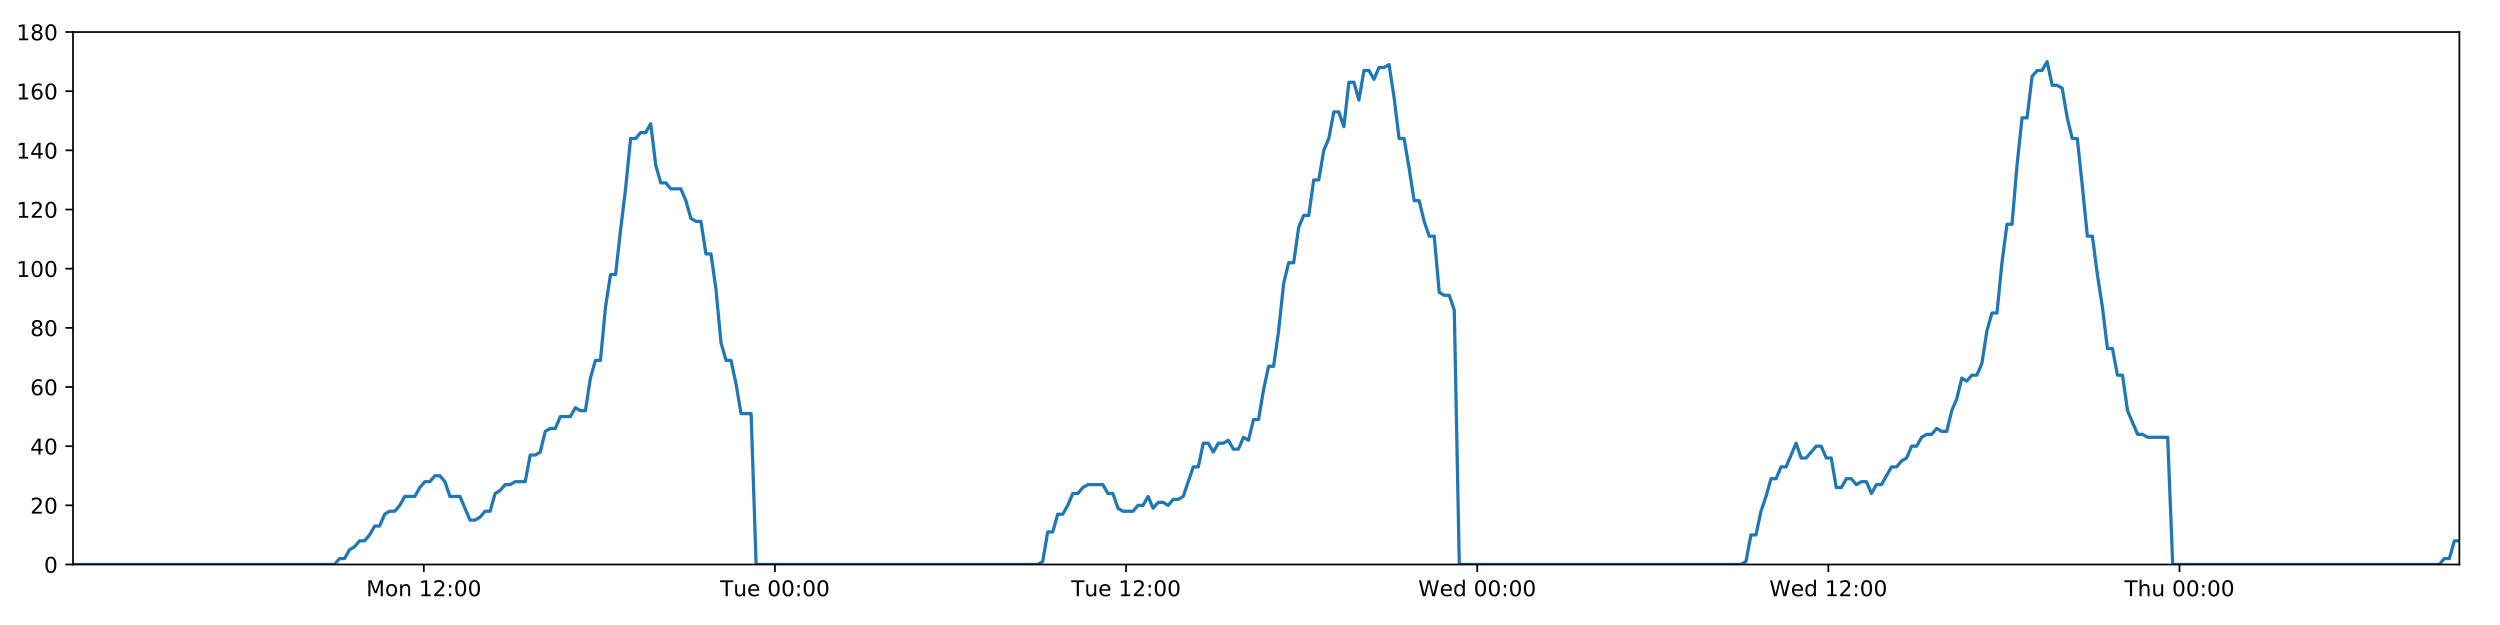
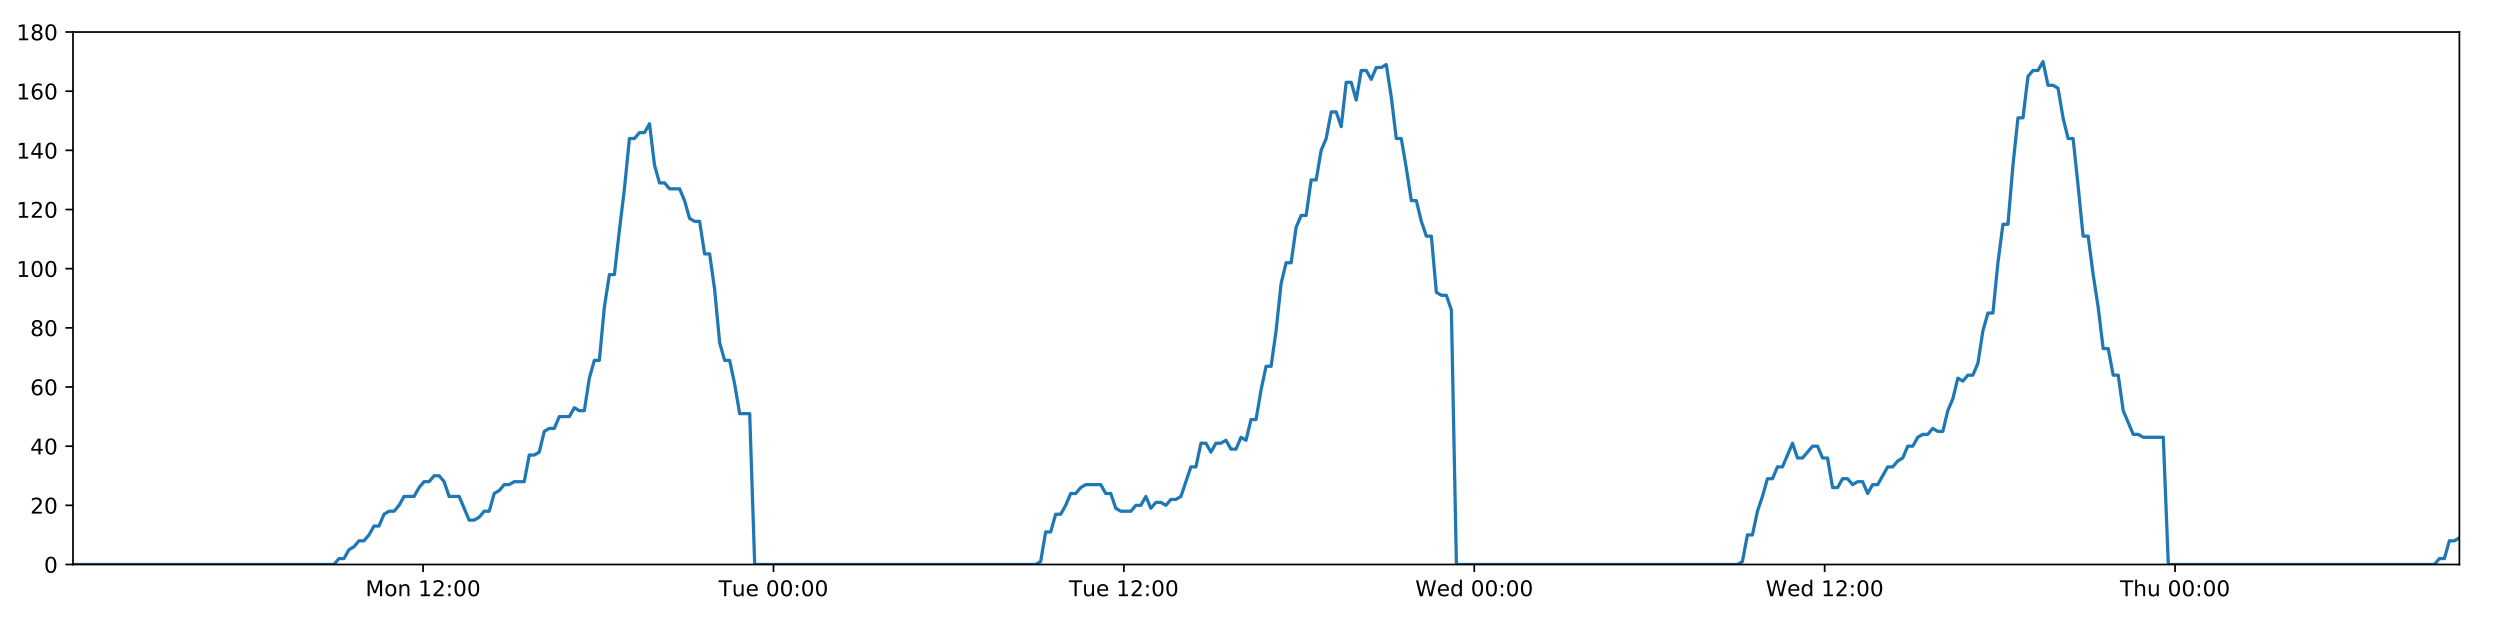
<svg xmlns="http://www.w3.org/2000/svg" xmlns:xlink="http://www.w3.org/1999/xlink" height="288pt" version="1.1" viewBox="0 0 1152 288" width="1152pt">
  <defs>
    <style type="text/css">
*{stroke-linecap:butt;stroke-linejoin:round;}
  </style>
  </defs>
  <g id="figure_1">
    <g id="patch_1">
      <path d="M 0 288  L 1152 288  L 1152 0  L 0 0  z " style="fill:#ffffff;" />
    </g>
    <g id="axes_1">
      <g id="patch_2">
        <path d="M 33.64 260.12  L 1133.28 260.12  L 1133.28 14.76  L 33.64 14.76  z " style="fill:#ffffff;" />
      </g>
      <g id="matplotlib.axis_1">
        <g id="xtick_1">
          <g id="line2d_1">
            <defs>
-               <path d="M 0 0  L 0 3.5  " id="m5ddb94cdfb" style="stroke:#000000;stroke-width:0.8;" />
-             </defs>
-             <g>
-               <use style="stroke:#000000;stroke-width:0.8;" x="195.296" xlink:href="#m5ddb94cdfb" y="260.12" />
+               <path d="M 0 0  L 0 3.5  " id="m9ef07cbf80" style="stroke:#000000;stroke-width:0.8;" />
+             </defs>
+             <g>
+               <use style="stroke:#000000;stroke-width:0.8;" x="194.957" xlink:href="#m9ef07cbf80" y="260.12" />
            </g>
          </g>
          <g id="text_1">
            <defs>
              <path d="M 9.812 72.906  L 24.516 72.906  L 43.109 23.297  L 61.812 72.906  L 76.516 72.906  L 76.516 0  L 66.891 0  L 66.891 64.016  L 48.094 14.016  L 38.188 14.016  L 19.391 64.016  L 19.391 0  L 9.812 0  z " id="DejaVuSans-77" />
              <path d="M 30.609 48.391  Q 23.391 48.391 19.188 42.75  Q 14.984 37.109 14.984 27.297  Q 14.984 17.484 19.156 11.844  Q 23.344 6.203 30.609 6.203  Q 37.797 6.203 41.984 11.859  Q 46.188 17.531 46.188 27.297  Q 46.188 37.016 41.984 42.703  Q 37.797 48.391 30.609 48.391  z M 30.609 56  Q 42.328 56 49.016 48.375  Q 55.719 40.766 55.719 27.297  Q 55.719 13.875 49.016 6.219  Q 42.328 -1.422 30.609 -1.422  Q 18.844 -1.422 12.172 6.219  Q 5.516 13.875 5.516 27.297  Q 5.516 40.766 12.172 48.375  Q 18.844 56 30.609 56  z " id="DejaVuSans-111" />
              <path d="M 54.891 33.016  L 54.891 0  L 45.906 0  L 45.906 32.719  Q 45.906 40.484 42.875 44.328  Q 39.844 48.188 33.797 48.188  Q 26.516 48.188 22.312 43.547  Q 18.109 38.922 18.109 30.906  L 18.109 0  L 9.078 0  L 9.078 54.688  L 18.109 54.688  L 18.109 46.188  Q 21.344 51.125 25.703 53.562  Q 30.078 56 35.797 56  Q 45.219 56 50.047 50.172  Q 54.891 44.344 54.891 33.016  z " id="DejaVuSans-110" />
              <path id="DejaVuSans-32" />
              <path d="M 12.406 8.297  L 28.516 8.297  L 28.516 63.922  L 10.984 60.406  L 10.984 69.391  L 28.422 72.906  L 38.281 72.906  L 38.281 8.297  L 54.391 8.297  L 54.391 0  L 12.406 0  z " id="DejaVuSans-49" />
              <path d="M 19.188 8.297  L 53.609 8.297  L 53.609 0  L 7.328 0  L 7.328 8.297  Q 12.938 14.109 22.625 23.891  Q 32.328 33.688 34.812 36.531  Q 39.547 41.844 41.422 45.531  Q 43.312 49.219 43.312 52.781  Q 43.312 58.594 39.234 62.25  Q 35.156 65.922 28.609 65.922  Q 23.969 65.922 18.812 64.312  Q 13.672 62.703 7.812 59.422  L 7.812 69.391  Q 13.766 71.781 18.938 73  Q 24.125 74.219 28.422 74.219  Q 39.75 74.219 46.484 68.547  Q 53.219 62.891 53.219 53.422  Q 53.219 48.922 51.531 44.891  Q 49.859 40.875 45.406 35.406  Q 44.188 33.984 37.641 27.219  Q 31.109 20.453 19.188 8.297  z " id="DejaVuSans-50" />
              <path d="M 11.719 12.406  L 22.016 12.406  L 22.016 0  L 11.719 0  z M 11.719 51.703  L 22.016 51.703  L 22.016 39.312  L 11.719 39.312  z " id="DejaVuSans-58" />
              <path d="M 31.781 66.406  Q 24.172 66.406 20.328 58.906  Q 16.5 51.422 16.5 36.375  Q 16.5 21.391 20.328 13.891  Q 24.172 6.391 31.781 6.391  Q 39.453 6.391 43.281 13.891  Q 47.125 21.391 47.125 36.375  Q 47.125 51.422 43.281 58.906  Q 39.453 66.406 31.781 66.406  z M 31.781 74.219  Q 44.047 74.219 50.516 64.516  Q 56.984 54.828 56.984 36.375  Q 56.984 17.969 50.516 8.266  Q 44.047 -1.422 31.781 -1.422  Q 19.531 -1.422 13.062 8.266  Q 6.594 17.969 6.594 36.375  Q 6.594 54.828 13.062 64.516  Q 19.531 74.219 31.781 74.219  z " id="DejaVuSans-48" />
            </defs>
-             <g transform="translate(168.7557 274.7184)scale(0.1 -0.1)">
+             <g transform="translate(168.4169 274.7184)scale(0.1 -0.1)">
              <use xlink:href="#DejaVuSans-77" />
              <use x="86.279" xlink:href="#DejaVuSans-111" />
              <use x="147.461" xlink:href="#DejaVuSans-110" />
              <use x="210.84" xlink:href="#DejaVuSans-32" />
              <use x="242.627" xlink:href="#DejaVuSans-49" />
              <use x="306.25" xlink:href="#DejaVuSans-50" />
              <use x="369.873" xlink:href="#DejaVuSans-58" />
              <use x="403.564" xlink:href="#DejaVuSans-48" />
              <use x="467.188" xlink:href="#DejaVuSans-48" />
            </g>
          </g>
        </g>
        <g id="xtick_2">
          <g id="line2d_2">
            <g>
-               <use style="stroke:#000000;stroke-width:0.8;" x="357.098" xlink:href="#m5ddb94cdfb" y="260.12" />
+               <use style="stroke:#000000;stroke-width:0.8;" x="356.42" xlink:href="#m9ef07cbf80" y="260.12" />
            </g>
          </g>
          <g id="text_2">
            <defs>
              <path d="M -0.297 72.906  L 61.375 72.906  L 61.375 64.594  L 35.5 64.594  L 35.5 0  L 25.594 0  L 25.594 64.594  L -0.297 64.594  z " id="DejaVuSans-84" />
              <path d="M 8.5 21.578  L 8.5 54.688  L 17.484 54.688  L 17.484 21.922  Q 17.484 14.156 20.5 10.266  Q 23.531 6.391 29.594 6.391  Q 36.859 6.391 41.078 11.031  Q 45.312 15.672 45.312 23.688  L 45.312 54.688  L 54.297 54.688  L 54.297 0  L 45.312 0  L 45.312 8.406  Q 42.047 3.422 37.719 1  Q 33.406 -1.422 27.688 -1.422  Q 18.266 -1.422 13.375 4.438  Q 8.5 10.297 8.5 21.578  z M 31.109 56  z " id="DejaVuSans-117" />
              <path d="M 56.203 29.594  L 56.203 25.203  L 14.891 25.203  Q 15.484 15.922 20.484 11.062  Q 25.484 6.203 34.422 6.203  Q 39.594 6.203 44.453 7.469  Q 49.312 8.734 54.109 11.281  L 54.109 2.781  Q 49.266 0.734 44.188 -0.344  Q 39.109 -1.422 33.891 -1.422  Q 20.797 -1.422 13.156 6.188  Q 5.516 13.812 5.516 26.812  Q 5.516 40.234 12.766 48.109  Q 20.016 56 32.328 56  Q 43.359 56 49.781 48.891  Q 56.203 41.797 56.203 29.594  z M 47.219 32.234  Q 47.125 39.594 43.094 43.984  Q 39.062 48.391 32.422 48.391  Q 24.906 48.391 20.391 44.141  Q 15.875 39.891 15.188 32.172  z " id="DejaVuSans-101" />
            </defs>
-             <g transform="translate(331.8117 274.7184)scale(0.1 -0.1)">
+             <g transform="translate(331.1336 274.7184)scale(0.1 -0.1)">
              <use xlink:href="#DejaVuSans-84" />
              <use x="60.85" xlink:href="#DejaVuSans-117" />
              <use x="124.229" xlink:href="#DejaVuSans-101" />
              <use x="185.752" xlink:href="#DejaVuSans-32" />
              <use x="217.539" xlink:href="#DejaVuSans-48" />
              <use x="281.162" xlink:href="#DejaVuSans-48" />
              <use x="344.785" xlink:href="#DejaVuSans-58" />
              <use x="378.477" xlink:href="#DejaVuSans-48" />
              <use x="442.1" xlink:href="#DejaVuSans-48" />
            </g>
          </g>
        </g>
        <g id="xtick_3">
          <g id="line2d_3">
            <g>
-               <use style="stroke:#000000;stroke-width:0.8;" x="518.899" xlink:href="#m5ddb94cdfb" y="260.12" />
+               <use style="stroke:#000000;stroke-width:0.8;" x="517.882" xlink:href="#m9ef07cbf80" y="260.12" />
            </g>
          </g>
          <g id="text_3">
-             <g transform="translate(493.6129 274.7184)scale(0.1 -0.1)">
+             <g transform="translate(492.5957 274.7184)scale(0.1 -0.1)">
              <use xlink:href="#DejaVuSans-84" />
              <use x="60.85" xlink:href="#DejaVuSans-117" />
              <use x="124.229" xlink:href="#DejaVuSans-101" />
              <use x="185.752" xlink:href="#DejaVuSans-32" />
              <use x="217.539" xlink:href="#DejaVuSans-49" />
              <use x="281.162" xlink:href="#DejaVuSans-50" />
              <use x="344.785" xlink:href="#DejaVuSans-58" />
              <use x="378.477" xlink:href="#DejaVuSans-48" />
              <use x="442.1" xlink:href="#DejaVuSans-48" />
            </g>
          </g>
        </g>
        <g id="xtick_4">
          <g id="line2d_4">
            <g>
-               <use style="stroke:#000000;stroke-width:0.8;" x="680.7" xlink:href="#m5ddb94cdfb" y="260.12" />
+               <use style="stroke:#000000;stroke-width:0.8;" x="679.344" xlink:href="#m9ef07cbf80" y="260.12" />
            </g>
          </g>
          <g id="text_4">
            <defs>
              <path d="M 3.328 72.906  L 13.281 72.906  L 28.609 11.281  L 43.891 72.906  L 54.984 72.906  L 70.312 11.281  L 85.594 72.906  L 95.609 72.906  L 77.297 0  L 64.891 0  L 49.516 63.281  L 33.984 0  L 21.578 0  z " id="DejaVuSans-87" />
              <path d="M 45.406 46.391  L 45.406 75.984  L 54.391 75.984  L 54.391 0  L 45.406 0  L 45.406 8.203  Q 42.578 3.328 38.25 0.953  Q 33.938 -1.422 27.875 -1.422  Q 17.969 -1.422 11.734 6.484  Q 5.516 14.406 5.516 27.297  Q 5.516 40.188 11.734 48.094  Q 17.969 56 27.875 56  Q 33.938 56 38.25 53.625  Q 42.578 51.266 45.406 46.391  z M 14.797 27.297  Q 14.797 17.391 18.875 11.75  Q 22.953 6.109 30.078 6.109  Q 37.203 6.109 41.297 11.75  Q 45.406 17.391 45.406 27.297  Q 45.406 37.203 41.297 42.844  Q 37.203 48.484 30.078 48.484  Q 22.953 48.484 18.875 42.844  Q 14.797 37.203 14.797 27.297  z " id="DejaVuSans-100" />
            </defs>
-             <g transform="translate(653.511 274.7184)scale(0.1 -0.1)">
+             <g transform="translate(652.1546 274.7184)scale(0.1 -0.1)">
              <use xlink:href="#DejaVuSans-87" />
              <use x="98.799" xlink:href="#DejaVuSans-101" />
              <use x="160.322" xlink:href="#DejaVuSans-100" />
              <use x="223.799" xlink:href="#DejaVuSans-32" />
              <use x="255.586" xlink:href="#DejaVuSans-48" />
              <use x="319.209" xlink:href="#DejaVuSans-48" />
              <use x="382.832" xlink:href="#DejaVuSans-58" />
              <use x="416.523" xlink:href="#DejaVuSans-48" />
              <use x="480.146" xlink:href="#DejaVuSans-48" />
            </g>
          </g>
        </g>
        <g id="xtick_5">
          <g id="line2d_5">
            <g>
-               <use style="stroke:#000000;stroke-width:0.8;" x="842.501" xlink:href="#m5ddb94cdfb" y="260.12" />
+               <use style="stroke:#000000;stroke-width:0.8;" x="840.806" xlink:href="#m9ef07cbf80" y="260.12" />
            </g>
          </g>
          <g id="text_5">
-             <g transform="translate(815.3122 274.7184)scale(0.1 -0.1)">
+             <g transform="translate(813.6166 274.7184)scale(0.1 -0.1)">
              <use xlink:href="#DejaVuSans-87" />
              <use x="98.799" xlink:href="#DejaVuSans-101" />
              <use x="160.322" xlink:href="#DejaVuSans-100" />
              <use x="223.799" xlink:href="#DejaVuSans-32" />
              <use x="255.586" xlink:href="#DejaVuSans-49" />
              <use x="319.209" xlink:href="#DejaVuSans-50" />
              <use x="382.832" xlink:href="#DejaVuSans-58" />
              <use x="416.523" xlink:href="#DejaVuSans-48" />
              <use x="480.146" xlink:href="#DejaVuSans-48" />
            </g>
          </g>
        </g>
        <g id="xtick_6">
          <g id="line2d_6">
            <g>
-               <use style="stroke:#000000;stroke-width:0.8;" x="1004.303" xlink:href="#m5ddb94cdfb" y="260.12" />
+               <use style="stroke:#000000;stroke-width:0.8;" x="1002.268" xlink:href="#m9ef07cbf80" y="260.12" />
            </g>
          </g>
          <g id="text_6">
            <defs>
              <path d="M 54.891 33.016  L 54.891 0  L 45.906 0  L 45.906 32.719  Q 45.906 40.484 42.875 44.328  Q 39.844 48.188 33.797 48.188  Q 26.516 48.188 22.312 43.547  Q 18.109 38.922 18.109 30.906  L 18.109 0  L 9.078 0  L 9.078 75.984  L 18.109 75.984  L 18.109 46.188  Q 21.344 51.125 25.703 53.562  Q 30.078 56 35.797 56  Q 45.219 56 50.047 50.172  Q 54.891 44.344 54.891 33.016  z " id="DejaVuSans-104" />
            </defs>
-             <g transform="translate(978.9127 274.7184)scale(0.1 -0.1)">
+             <g transform="translate(976.8779 274.7184)scale(0.1 -0.1)">
              <use xlink:href="#DejaVuSans-84" />
              <use x="61.084" xlink:href="#DejaVuSans-104" />
              <use x="124.463" xlink:href="#DejaVuSans-117" />
              <use x="187.842" xlink:href="#DejaVuSans-32" />
              <use x="219.629" xlink:href="#DejaVuSans-48" />
              <use x="283.252" xlink:href="#DejaVuSans-48" />
              <use x="346.875" xlink:href="#DejaVuSans-58" />
              <use x="380.566" xlink:href="#DejaVuSans-48" />
              <use x="444.189" xlink:href="#DejaVuSans-48" />
            </g>
          </g>
        </g>
      </g>
      <g id="matplotlib.axis_2">
        <g id="ytick_1">
          <g id="line2d_7">
            <defs>
-               <path d="M 0 0  L -3.5 0  " id="m74572a1dbb" style="stroke:#000000;stroke-width:0.8;" />
-             </defs>
-             <g>
-               <use style="stroke:#000000;stroke-width:0.8;" x="33.64" xlink:href="#m74572a1dbb" y="260.12" />
+               <path d="M 0 0  L -3.5 0  " id="m2b3b28a548" style="stroke:#000000;stroke-width:0.8;" />
+             </defs>
+             <g>
+               <use style="stroke:#000000;stroke-width:0.8;" x="33.64" xlink:href="#m2b3b28a548" y="260.12" />
            </g>
          </g>
          <g id="text_7">
            <g transform="translate(20.2775 263.9192)scale(0.1 -0.1)">
              <use xlink:href="#DejaVuSans-48" />
            </g>
          </g>
        </g>
        <g id="ytick_2">
          <g id="line2d_8">
            <g>
-               <use style="stroke:#000000;stroke-width:0.8;" x="33.64" xlink:href="#m74572a1dbb" y="232.858" />
+               <use style="stroke:#000000;stroke-width:0.8;" x="33.64" xlink:href="#m2b3b28a548" y="232.858" />
            </g>
          </g>
          <g id="text_8">
            <g transform="translate(13.915 236.657)scale(0.1 -0.1)">
              <use xlink:href="#DejaVuSans-50" />
              <use x="63.623" xlink:href="#DejaVuSans-48" />
            </g>
          </g>
        </g>
        <g id="ytick_3">
          <g id="line2d_9">
            <g>
-               <use style="stroke:#000000;stroke-width:0.8;" x="33.64" xlink:href="#m74572a1dbb" y="205.596" />
+               <use style="stroke:#000000;stroke-width:0.8;" x="33.64" xlink:href="#m2b3b28a548" y="205.596" />
            </g>
          </g>
          <g id="text_9">
            <defs>
              <path d="M 37.797 64.312  L 12.891 25.391  L 37.797 25.391  z M 35.203 72.906  L 47.609 72.906  L 47.609 25.391  L 58.016 25.391  L 58.016 17.188  L 47.609 17.188  L 47.609 0  L 37.797 0  L 37.797 17.188  L 4.891 17.188  L 4.891 26.703  z " id="DejaVuSans-52" />
            </defs>
            <g transform="translate(13.915 209.3948)scale(0.1 -0.1)">
              <use xlink:href="#DejaVuSans-52" />
              <use x="63.623" xlink:href="#DejaVuSans-48" />
            </g>
          </g>
        </g>
        <g id="ytick_4">
          <g id="line2d_10">
            <g>
-               <use style="stroke:#000000;stroke-width:0.8;" x="33.64" xlink:href="#m74572a1dbb" y="178.333" />
+               <use style="stroke:#000000;stroke-width:0.8;" x="33.64" xlink:href="#m2b3b28a548" y="178.333" />
            </g>
          </g>
          <g id="text_10">
            <defs>
              <path d="M 33.016 40.375  Q 26.375 40.375 22.484 35.828  Q 18.609 31.297 18.609 23.391  Q 18.609 15.531 22.484 10.953  Q 26.375 6.391 33.016 6.391  Q 39.656 6.391 43.531 10.953  Q 47.406 15.531 47.406 23.391  Q 47.406 31.297 43.531 35.828  Q 39.656 40.375 33.016 40.375  z M 52.594 71.297  L 52.594 62.312  Q 48.875 64.062 45.094 64.984  Q 41.312 65.922 37.594 65.922  Q 27.828 65.922 22.672 59.328  Q 17.531 52.734 16.797 39.406  Q 19.672 43.656 24.016 45.922  Q 28.375 48.188 33.594 48.188  Q 44.578 48.188 50.953 41.516  Q 57.328 34.859 57.328 23.391  Q 57.328 12.156 50.688 5.359  Q 44.047 -1.422 33.016 -1.422  Q 20.359 -1.422 13.672 8.266  Q 6.984 17.969 6.984 36.375  Q 6.984 53.656 15.188 63.938  Q 23.391 74.219 37.203 74.219  Q 40.922 74.219 44.703 73.484  Q 48.484 72.75 52.594 71.297  z " id="DejaVuSans-54" />
            </defs>
            <g transform="translate(13.915 182.1326)scale(0.1 -0.1)">
              <use xlink:href="#DejaVuSans-54" />
              <use x="63.623" xlink:href="#DejaVuSans-48" />
            </g>
          </g>
        </g>
        <g id="ytick_5">
          <g id="line2d_11">
            <g>
-               <use style="stroke:#000000;stroke-width:0.8;" x="33.64" xlink:href="#m74572a1dbb" y="151.071" />
+               <use style="stroke:#000000;stroke-width:0.8;" x="33.64" xlink:href="#m2b3b28a548" y="151.071" />
            </g>
          </g>
          <g id="text_11">
            <defs>
              <path d="M 31.781 34.625  Q 24.75 34.625 20.719 30.859  Q 16.703 27.094 16.703 20.516  Q 16.703 13.922 20.719 10.156  Q 24.75 6.391 31.781 6.391  Q 38.812 6.391 42.859 10.172  Q 46.922 13.969 46.922 20.516  Q 46.922 27.094 42.891 30.859  Q 38.875 34.625 31.781 34.625  z M 21.922 38.812  Q 15.578 40.375 12.031 44.719  Q 8.5 49.078 8.5 55.328  Q 8.5 64.062 14.719 69.141  Q 20.953 74.219 31.781 74.219  Q 42.672 74.219 48.875 69.141  Q 55.078 64.062 55.078 55.328  Q 55.078 49.078 51.531 44.719  Q 48 40.375 41.703 38.812  Q 48.828 37.156 52.797 32.312  Q 56.781 27.484 56.781 20.516  Q 56.781 9.906 50.312 4.234  Q 43.844 -1.422 31.781 -1.422  Q 19.734 -1.422 13.25 4.234  Q 6.781 9.906 6.781 20.516  Q 6.781 27.484 10.781 32.312  Q 14.797 37.156 21.922 38.812  z M 18.312 54.391  Q 18.312 48.734 21.844 45.562  Q 25.391 42.391 31.781 42.391  Q 38.141 42.391 41.719 45.562  Q 45.312 48.734 45.312 54.391  Q 45.312 60.062 41.719 63.234  Q 38.141 66.406 31.781 66.406  Q 25.391 66.406 21.844 63.234  Q 18.312 60.062 18.312 54.391  z " id="DejaVuSans-56" />
            </defs>
            <g transform="translate(13.915 154.8703)scale(0.1 -0.1)">
              <use xlink:href="#DejaVuSans-56" />
              <use x="63.623" xlink:href="#DejaVuSans-48" />
            </g>
          </g>
        </g>
        <g id="ytick_6">
          <g id="line2d_12">
            <g>
-               <use style="stroke:#000000;stroke-width:0.8;" x="33.64" xlink:href="#m74572a1dbb" y="123.809" />
+               <use style="stroke:#000000;stroke-width:0.8;" x="33.64" xlink:href="#m2b3b28a548" y="123.809" />
            </g>
          </g>
          <g id="text_12">
            <g transform="translate(7.5525 127.6081)scale(0.1 -0.1)">
              <use xlink:href="#DejaVuSans-49" />
              <use x="63.623" xlink:href="#DejaVuSans-48" />
              <use x="127.246" xlink:href="#DejaVuSans-48" />
            </g>
          </g>
        </g>
        <g id="ytick_7">
          <g id="line2d_13">
            <g>
-               <use style="stroke:#000000;stroke-width:0.8;" x="33.64" xlink:href="#m74572a1dbb" y="96.547" />
+               <use style="stroke:#000000;stroke-width:0.8;" x="33.64" xlink:href="#m2b3b28a548" y="96.547" />
            </g>
          </g>
          <g id="text_13">
            <g transform="translate(7.5525 100.3459)scale(0.1 -0.1)">
              <use xlink:href="#DejaVuSans-49" />
              <use x="63.623" xlink:href="#DejaVuSans-50" />
              <use x="127.246" xlink:href="#DejaVuSans-48" />
            </g>
          </g>
        </g>
        <g id="ytick_8">
          <g id="line2d_14">
            <g>
-               <use style="stroke:#000000;stroke-width:0.8;" x="33.64" xlink:href="#m74572a1dbb" y="69.284" />
+               <use style="stroke:#000000;stroke-width:0.8;" x="33.64" xlink:href="#m2b3b28a548" y="69.284" />
            </g>
          </g>
          <g id="text_14">
            <g transform="translate(7.5525 73.08366)scale(0.1 -0.1)">
              <use xlink:href="#DejaVuSans-49" />
              <use x="63.623" xlink:href="#DejaVuSans-52" />
              <use x="127.246" xlink:href="#DejaVuSans-48" />
            </g>
          </g>
        </g>
        <g id="ytick_9">
          <g id="line2d_15">
            <g>
-               <use style="stroke:#000000;stroke-width:0.8;" x="33.64" xlink:href="#m74572a1dbb" y="42.022" />
+               <use style="stroke:#000000;stroke-width:0.8;" x="33.64" xlink:href="#m2b3b28a548" y="42.022" />
            </g>
          </g>
          <g id="text_15">
            <g transform="translate(7.5525 45.82144)scale(0.1 -0.1)">
              <use xlink:href="#DejaVuSans-49" />
              <use x="63.623" xlink:href="#DejaVuSans-54" />
              <use x="127.246" xlink:href="#DejaVuSans-48" />
            </g>
          </g>
        </g>
        <g id="ytick_10">
          <g id="line2d_16">
            <g>
-               <use style="stroke:#000000;stroke-width:0.8;" x="33.64" xlink:href="#m74572a1dbb" y="14.76" />
+               <use style="stroke:#000000;stroke-width:0.8;" x="33.64" xlink:href="#m2b3b28a548" y="14.76" />
            </g>
          </g>
          <g id="text_16">
            <g transform="translate(7.5525 18.55922)scale(0.1 -0.1)">
              <use xlink:href="#DejaVuSans-49" />
              <use x="63.623" xlink:href="#DejaVuSans-56" />
              <use x="127.246" xlink:href="#DejaVuSans-48" />
            </g>
          </g>
        </g>
      </g>
      <g id="line2d_17">
-         <path clip-path="url(#pc57858b55f)" d="M 33.64 260.12  L 154.156 260.12  L 156.43 257.394  L 158.748 257.394  L 161.059 253.304  L 163.369 251.941  L 165.685 249.215  L 167.998 249.215  L 170.314 246.489  L 172.627 242.4  L 174.938 242.4  L 177.251 236.947  L 179.567 235.584  L 181.881 235.584  L 184.197 232.858  L 186.507 228.768  L 191.132 228.768  L 193.443 224.679  L 195.756 221.953  L 198.07 221.953  L 200.387 219.227  L 202.701 219.227  L 205.016 221.953  L 207.326 228.768  L 211.947 228.768  L 216.568 239.673  L 218.886 239.673  L 221.201 238.31  L 223.517 235.584  L 225.827 235.584  L 228.138 227.405  L 230.447 226.042  L 232.759 223.316  L 235.069 223.316  L 237.384 221.953  L 242.007 221.953  L 244.322 209.685  L 246.633 209.685  L 248.945 208.322  L 251.256 198.78  L 253.573 197.417  L 255.884 197.417  L 258.195 191.964  L 262.818 191.964  L 265.134 187.875  L 267.445 189.238  L 269.756 189.238  L 272.067 174.244  L 274.379 166.065  L 276.691 166.065  L 279.007 141.529  L 281.323 126.535  L 283.637 126.535  L 285.954 106.088  L 288.267 87.005  L 290.582 63.832  L 292.898 63.832  L 295.214 61.106  L 297.529 61.106  L 299.845 57.016  L 302.163 76.1  L 304.48 84.279  L 306.796 84.279  L 309.108 87.005  L 313.731 87.005  L 316.043 92.457  L 318.355 100.636  L 320.67 101.999  L 322.985 101.999  L 325.297 116.993  L 327.608 116.993  L 329.921 133.351  L 332.234 157.887  L 334.546 166.065  L 336.86 166.065  L 339.171 176.97  L 341.483 190.601  L 346.112 190.601  L 348.425 260.12  L 478.191 260.12  L 480.465 258.757  L 482.777 245.126  L 485.088 245.126  L 487.398 236.947  L 489.715 236.947  L 492.026 232.858  L 494.337 227.405  L 496.648 227.405  L 498.962 224.679  L 501.276 223.316  L 508.218 223.316  L 510.529 227.405  L 512.846 227.405  L 515.167 234.221  L 517.478 235.584  L 522.108 235.584  L 524.423 232.858  L 526.737 232.858  L 529.048 228.768  L 531.359 234.221  L 533.669 231.495  L 535.987 231.495  L 538.297 232.858  L 540.608 230.132  L 542.919 230.132  L 545.23 228.768  L 549.856 215.137  L 552.168 215.137  L 554.48 204.232  L 556.79 204.232  L 559.103 208.322  L 561.413 204.232  L 563.724 204.232  L 566.034 202.869  L 568.344 206.959  L 570.659 206.959  L 572.989 201.506  L 575.303 202.869  L 577.614 193.328  L 579.926 193.328  L 582.239 179.696  L 584.556 168.792  L 586.869 168.792  L 589.186 152.434  L 591.503 130.624  L 593.813 121.083  L 596.126 121.083  L 598.437 104.725  L 600.75 99.273  L 603.061 99.273  L 605.374 82.916  L 607.689 82.916  L 610.001 69.284  L 612.314 63.832  L 614.627 51.564  L 616.94 51.564  L 619.251 58.38  L 621.564 37.933  L 623.879 37.933  L 626.189 46.112  L 628.502 32.48  L 630.814 32.48  L 633.127 36.57  L 635.437 31.117  L 637.75 31.117  L 640.063 29.754  L 642.379 44.748  L 644.691 63.832  L 647.004 63.832  L 649.316 77.463  L 651.633 92.457  L 653.945 92.457  L 656.256 101.999  L 658.569 108.815  L 660.881 108.815  L 663.195 134.714  L 665.507 136.077  L 667.819 136.077  L 670.132 142.892  L 672.445 260.12  L 802.209 260.12  L 804.521 258.757  L 806.832 246.489  L 809.148 246.489  L 811.458 235.584  L 813.769 228.768  L 816.082 220.59  L 818.393 220.59  L 820.706 215.137  L 823.021 215.137  L 827.648 204.232  L 829.963 211.048  L 832.276 211.048  L 836.902 205.596  L 839.214 205.596  L 841.527 211.048  L 843.839 211.048  L 846.155 224.679  L 848.467 224.679  L 850.779 220.59  L 853.091 220.59  L 855.411 223.316  L 857.723 221.953  L 860.04 221.953  L 862.354 227.405  L 864.667 223.316  L 866.979 223.316  L 871.61 215.137  L 873.924 215.137  L 876.24 212.411  L 878.553 211.048  L 880.866 205.596  L 883.178 205.596  L 885.492 201.506  L 887.804 200.143  L 890.116 200.143  L 892.429 197.417  L 894.742 198.78  L 897.055 198.78  L 899.367 189.238  L 901.679 183.786  L 903.993 174.244  L 906.304 175.607  L 908.625 172.881  L 910.938 172.881  L 913.252 167.428  L 915.572 152.434  L 917.883 144.256  L 920.194 144.256  L 922.506 121.083  L 924.82 103.362  L 927.133 103.362  L 929.451 76.1  L 931.763 54.29  L 934.073 54.29  L 936.384 35.207  L 938.701 32.48  L 941.012 32.48  L 943.323 28.391  L 945.638 39.296  L 947.955 39.296  L 950.265 40.659  L 952.581 54.29  L 954.903 63.832  L 957.217 63.832  L 959.531 85.642  L 961.848 108.815  L 964.166 108.815  L 966.481 126.535  L 968.795 141.529  L 971.108 160.613  L 973.421 160.613  L 975.733 172.881  L 978.046 172.881  L 980.362 189.238  L 984.99 200.143  L 987.303 200.143  L 989.617 201.506  L 998.868 201.506  L 1001.182 260.12  L 1124.067 260.12  L 1126.342 257.394  L 1128.653 257.394  L 1130.969 249.215  L 1133.28 249.215  L 1133.28 249.215  " style="fill:none;stroke:#1f77b4;stroke-linecap:square;stroke-width:1.5;" />
+         <path clip-path="url(#pe265052a2f)" d="M 33.64 260.12  L 153.904 260.12  L 156.172 257.394  L 158.486 257.394  L 160.792 253.304  L 163.097 251.941  L 165.408 249.215  L 167.716 249.215  L 170.027 246.489  L 172.335 242.4  L 174.642 242.4  L 176.95 236.947  L 179.261 235.584  L 181.57 235.584  L 183.881 232.858  L 186.187 228.768  L 190.802 228.768  L 193.108 224.679  L 195.416 221.953  L 197.725 221.953  L 200.038 219.227  L 202.346 219.227  L 204.657 221.953  L 206.962 228.768  L 211.573 228.768  L 216.185 239.673  L 218.498 239.673  L 220.807 238.31  L 223.119 235.584  L 225.424 235.584  L 227.73 227.405  L 230.035 226.042  L 232.341 223.316  L 234.647 223.316  L 236.957 221.953  L 241.571 221.953  L 243.881 209.685  L 246.186 209.685  L 248.494 208.322  L 250.8 198.78  L 253.112 197.417  L 255.418 197.417  L 257.725 191.964  L 262.338 191.964  L 264.649 187.875  L 266.955 189.238  L 269.261 189.238  L 271.567 174.244  L 273.874 166.065  L 276.182 166.065  L 278.492 141.529  L 280.804 126.535  L 283.113 126.535  L 285.425 106.088  L 287.733 87.005  L 290.044 63.832  L 292.355 63.832  L 294.665 61.106  L 296.976 61.106  L 299.287 57.016  L 301.6 76.1  L 303.912 84.279  L 306.223 84.279  L 308.531 87.005  L 313.143 87.005  L 315.451 92.457  L 317.758 100.636  L 320.068 101.999  L 322.379 101.999  L 324.685 116.993  L 326.992 116.993  L 329.3 133.351  L 331.608 157.887  L 333.916 166.065  L 336.224 166.065  L 338.531 176.97  L 340.838 190.601  L 345.457 190.601  L 347.765 260.12  L 477.259 260.12  L 479.528 258.757  L 481.836 245.126  L 484.142 245.126  L 486.447 236.947  L 488.759 236.947  L 491.065 232.858  L 493.372 227.405  L 495.678 227.405  L 497.986 224.679  L 500.296 223.316  L 507.224 223.316  L 509.53 227.405  L 511.841 227.405  L 514.157 234.221  L 516.464 235.584  L 521.084 235.584  L 523.395 232.858  L 525.704 232.858  L 528.009 228.768  L 530.315 234.221  L 532.62 231.495  L 534.934 231.495  L 537.239 232.858  L 539.545 230.132  L 541.851 230.132  L 544.157 228.768  L 548.773 215.137  L 551.081 215.137  L 553.388 204.232  L 555.694 204.232  L 558.001 208.322  L 560.307 204.232  L 562.612 204.232  L 564.918 202.869  L 567.223 206.959  L 569.533 206.959  L 571.858 201.506  L 574.167 202.869  L 576.474 193.328  L 578.781 193.328  L 581.089 179.696  L 583.401 168.792  L 585.709 168.792  L 588.021 152.434  L 590.333 130.624  L 592.638 121.083  L 594.947 121.083  L 597.253 104.725  L 599.561 99.273  L 601.868 99.273  L 604.176 82.916  L 606.486 82.916  L 608.792 69.284  L 611.101 63.832  L 613.409 51.564  L 615.717 51.564  L 618.023 58.38  L 620.331 37.933  L 622.641 37.933  L 624.947 46.112  L 627.255 32.48  L 629.563 32.48  L 631.87 36.57  L 634.176 31.117  L 636.484 31.117  L 638.792 29.754  L 641.103 44.748  L 643.41 63.832  L 645.719 63.832  L 648.026 77.463  L 650.338 92.457  L 652.644 92.457  L 654.951 101.999  L 657.259 108.815  L 659.566 108.815  L 661.875 134.714  L 664.183 136.077  L 666.49 136.077  L 668.798 142.892  L 671.106 260.12  L 800.598 260.12  L 802.905 258.757  L 805.211 246.489  L 807.522 246.489  L 809.827 235.584  L 812.134 228.768  L 814.441 220.59  L 816.748 220.59  L 819.056 215.137  L 821.366 215.137  L 825.983 204.232  L 828.294 211.048  L 830.602 211.048  L 835.218 205.596  L 837.525 205.596  L 839.833 211.048  L 842.141 211.048  L 844.452 224.679  L 846.758 224.679  L 849.066 220.59  L 851.373 220.59  L 853.689 223.316  L 855.996 221.953  L 858.307 221.953  L 860.617 227.405  L 862.924 223.316  L 865.232 223.316  L 869.853 215.137  L 872.163 215.137  L 874.473 212.411  L 876.782 211.048  L 879.09 205.596  L 881.397 205.596  L 883.706 201.506  L 886.013 200.143  L 888.32 200.143  L 890.628 197.417  L 892.936 198.78  L 895.245 198.78  L 897.552 189.238  L 899.86 183.786  L 902.169 174.244  L 904.474 175.607  L 906.79 172.881  L 909.099 172.881  L 911.408 167.428  L 913.723 152.434  L 916.029 144.256  L 918.335 144.256  L 920.643 121.083  L 922.952 103.362  L 925.26 103.362  L 927.573 76.1  L 929.88 54.29  L 932.185 54.29  L 934.491 35.207  L 936.804 32.48  L 939.11 32.48  L 941.416 28.391  L 943.727 39.296  L 946.038 39.296  L 948.343 40.659  L 950.654 54.29  L 952.972 63.832  L 955.281 63.832  L 957.59 85.642  L 959.902 108.815  L 962.215 108.815  L 964.525 126.535  L 966.834 141.529  L 969.143 160.613  L 971.451 160.613  L 973.758 172.881  L 976.066 172.881  L 978.377 189.238  L 982.995 200.143  L 985.304 200.143  L 987.613 201.506  L 996.844 201.506  L 999.154 260.12  L 1121.781 260.12  L 1124.051 257.394  L 1126.358 257.394  L 1128.669 249.215  L 1130.975 249.215  L 1133.28 247.852  L 1133.28 247.852  " style="fill:none;stroke:#1f77b4;stroke-linecap:square;stroke-width:1.5;" />
      </g>
      <g id="patch_3">
        <path d="M 33.64 260.12  L 33.64 14.76  " style="fill:none;stroke:#000000;stroke-linecap:square;stroke-linejoin:miter;stroke-width:0.8;" />
      </g>
      <g id="patch_4">
        <path d="M 1133.28 260.12  L 1133.28 14.76  " style="fill:none;stroke:#000000;stroke-linecap:square;stroke-linejoin:miter;stroke-width:0.8;" />
      </g>
      <g id="patch_5">
        <path d="M 33.64 260.12  L 1133.28 260.12  " style="fill:none;stroke:#000000;stroke-linecap:square;stroke-linejoin:miter;stroke-width:0.8;" />
      </g>
      <g id="patch_6">
        <path d="M 33.64 14.76  L 1133.28 14.76  " style="fill:none;stroke:#000000;stroke-linecap:square;stroke-linejoin:miter;stroke-width:0.8;" />
      </g>
    </g>
  </g>
  <defs>
-     <clipPath id="pc57858b55f">
+     <clipPath id="pe265052a2f">
      <rect height="245.36" width="1099.64" x="33.64" y="14.76" />
    </clipPath>
  </defs>
</svg>
